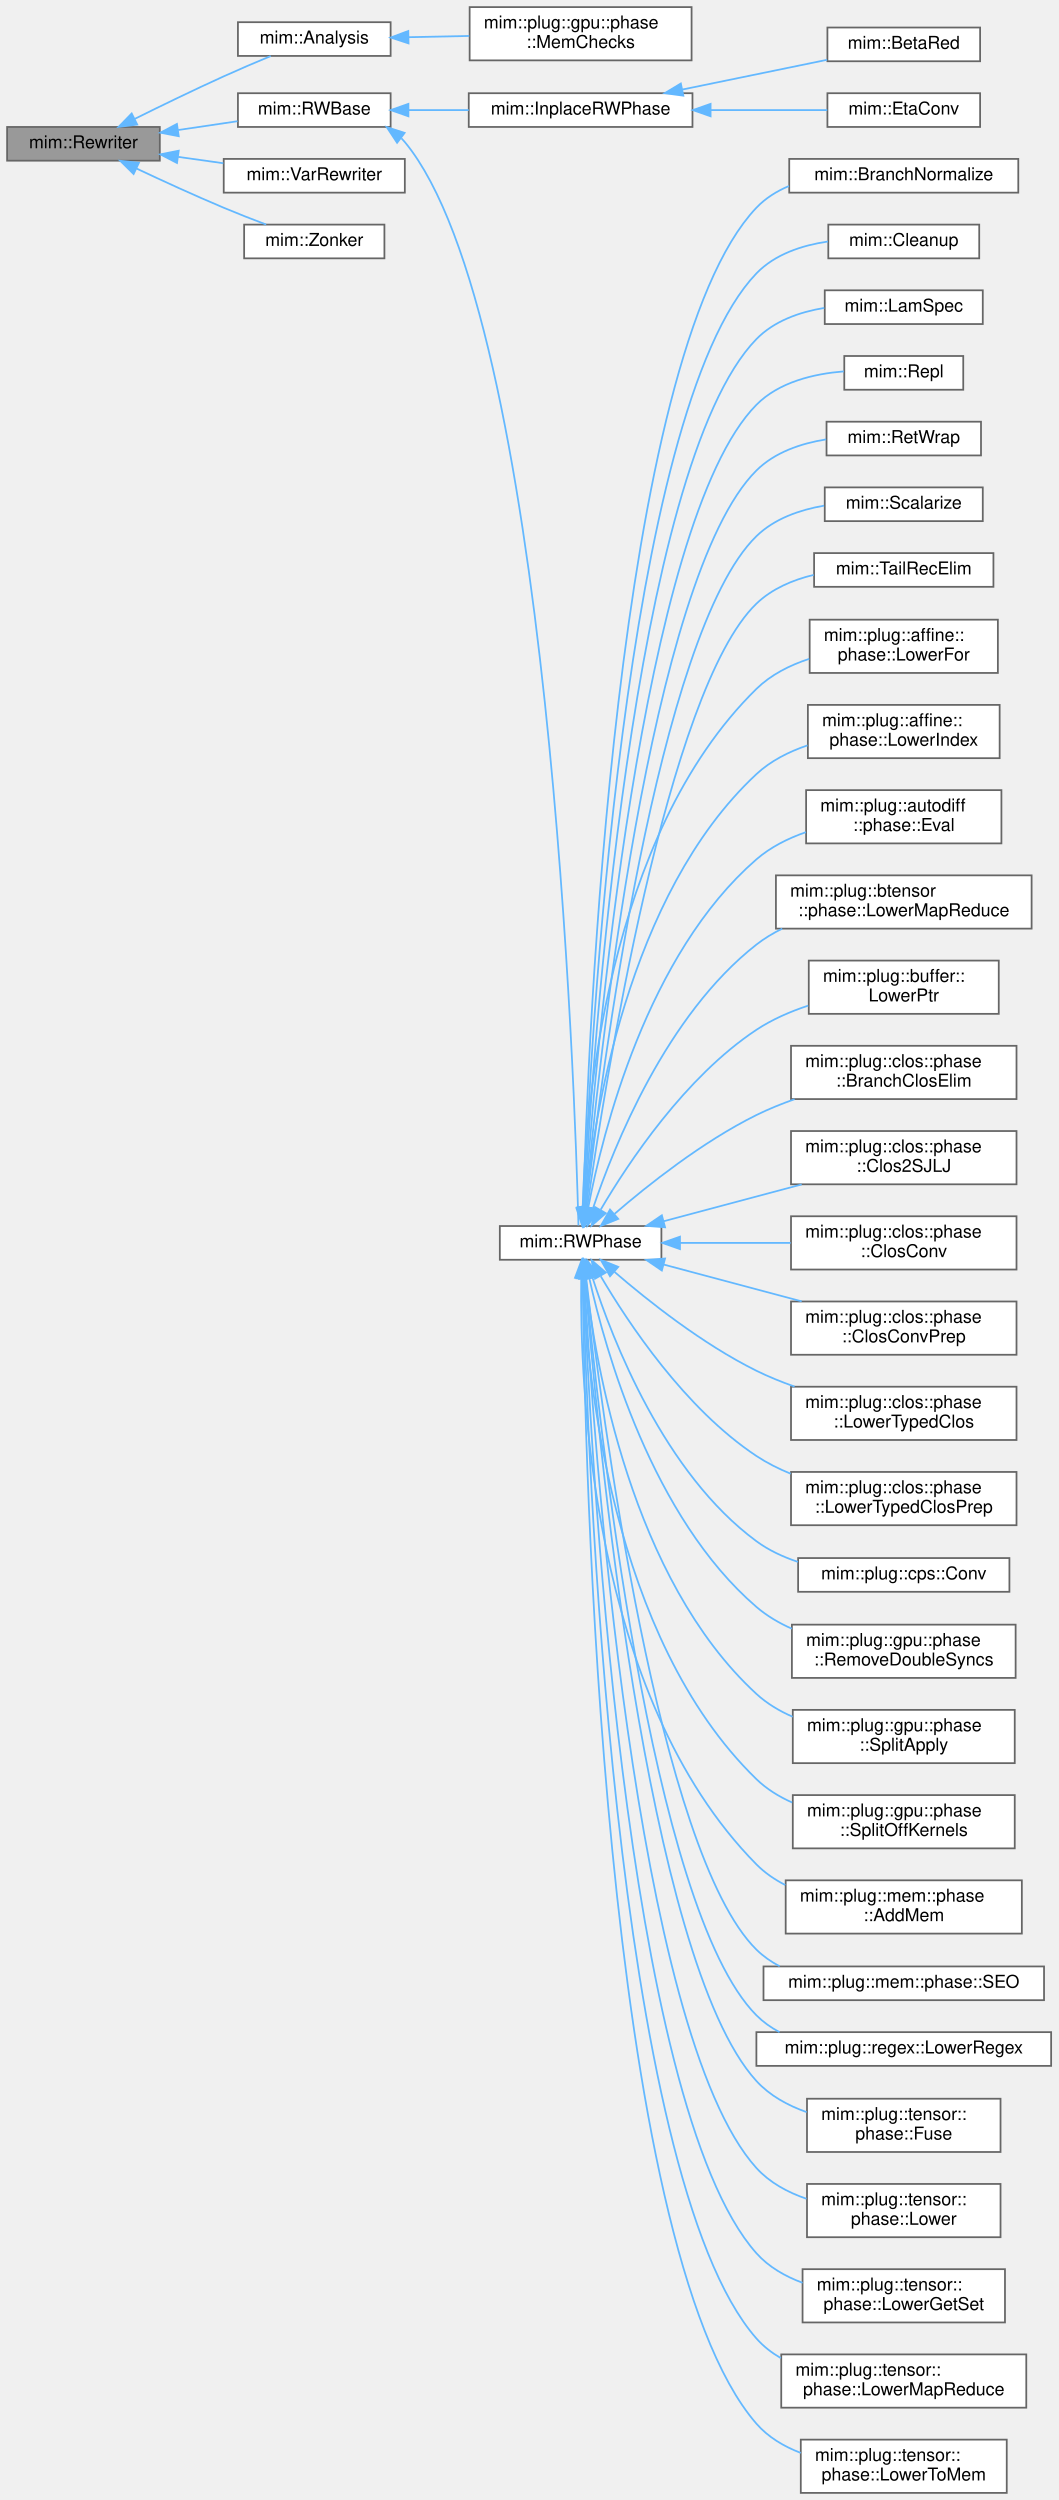
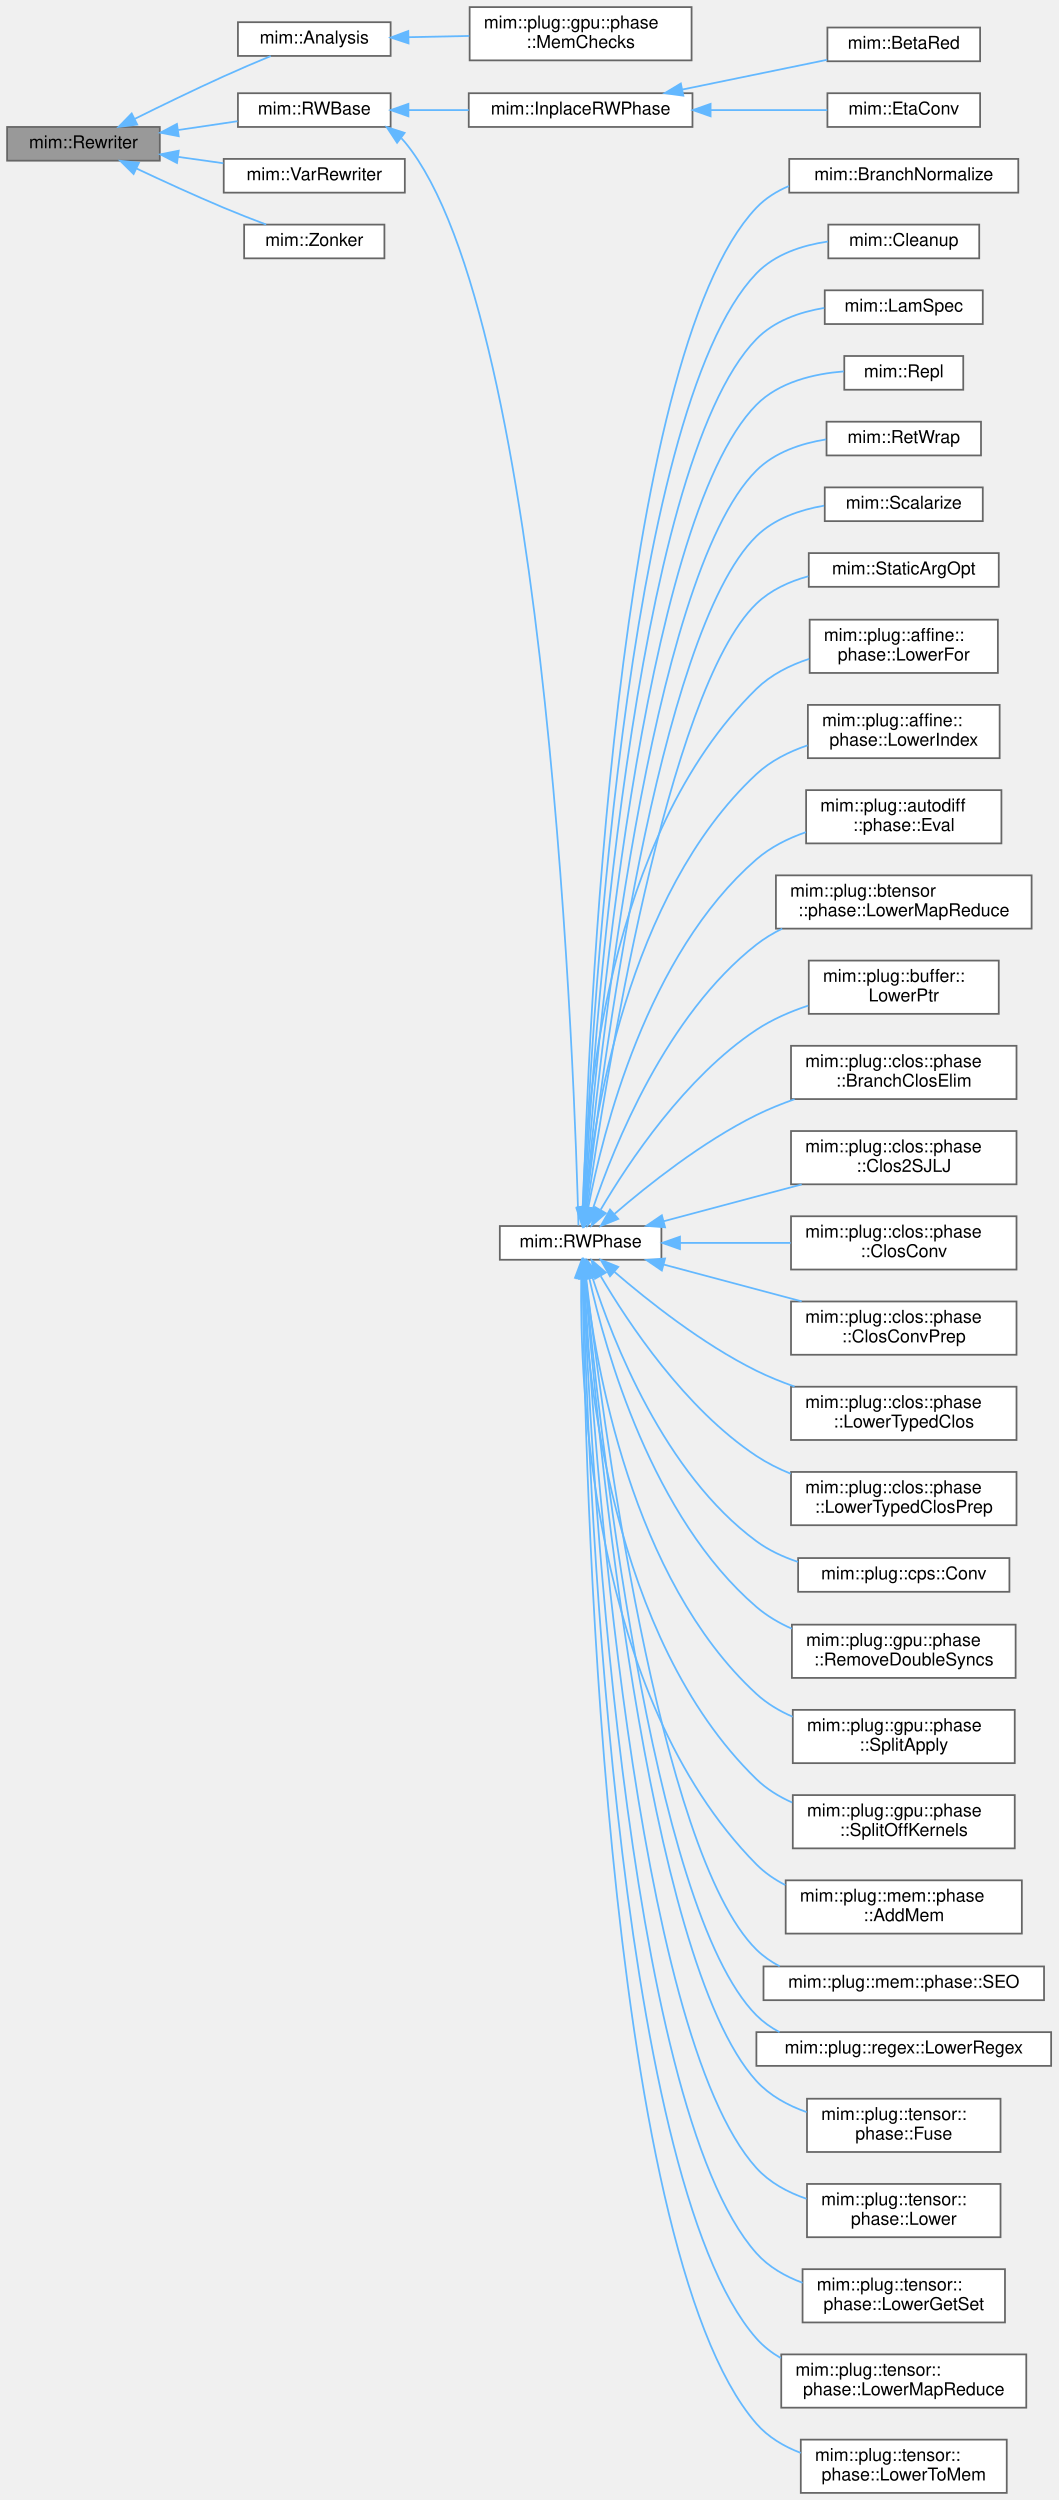
<svg xmlns="http://www.w3.org/2000/svg" xmlns:xlink="http://www.w3.org/1999/xlink" width="596pt" height="1408pt" viewBox="0.00 0.00 596.00 1408.00">
  <g id="graph0" class="graph" transform="scale(1 1) rotate(0) translate(4 1404)">
    <g id="Node000001" class="node">
      <g id="a_Node000001">
        <a xlink:title="Recurseivly rebuilds part of a program into the provided World w.r.t. Rewriter::map.">
          <polygon fill="#999999" stroke="#666666" points="86,-1332.5 0,-1332.5 0,-1313.5 86,-1313.5 86,-1332.5" />
          <text text-anchor="middle" x="43" y="-1320.5" font-family="Helvetica,sans-Serif" font-size="10.00">mim::Rewriter</text>
        </a>
      </g>
    </g>
    <g id="Node000002" class="node">
      <g id="a_Node000002">
        <a xlink:href="classmim_1_1Analysis.html" target="_top" xlink:title="Traverses the current World using Rewriter infrastructure while staying in the same world.">
          <polygon fill="white" stroke="#666666" points="216,-1391.5 130,-1391.5 130,-1372.5 216,-1372.5 216,-1391.5" />
          <text text-anchor="middle" x="173" y="-1379.5" font-family="Helvetica,sans-Serif" font-size="10.00">mim::Analysis</text>
        </a>
      </g>
    </g>
    <g id="edge1_Node000001_Node000002" class="edge">
      <g id="a_edge1_Node000001_Node000002">
        <a xlink:title=" ">
          <path fill="none" stroke="#63b8ff" d="M71.9,-1337.06C86.69,-1344.4 105.23,-1353.4 122,-1361 130.58,-1364.89 140.08,-1368.94 148.48,-1372.44" />
          <polygon fill="#63b8ff" stroke="#63b8ff" points="73.29,-1333.84 62.77,-1332.51 70.16,-1340.1 73.29,-1333.84" />
        </a>
      </g>
    </g>
    <g id="Node000004" class="node">
      <g id="a_Node000004">
        <a xlink:href="classmim_1_1RWBase.html" target="_top" xlink:title="Common base of the two rewriting Phases: RWPhase rebuilds the World, InplaceRWPhase stays in it.">
          <polygon fill="white" stroke="#666666" points="216,-1351.5 130,-1351.5 130,-1332.5 216,-1332.5 216,-1351.5" />
          <text text-anchor="middle" x="173" y="-1339.5" font-family="Helvetica,sans-Serif" font-size="10.00">mim::RWBase</text>
        </a>
      </g>
    </g>
    <g id="edge3_Node000001_Node000004" class="edge">
      <g id="a_edge3_Node000001_Node000004">
        <a xlink:title=" ">
          <path fill="none" stroke="#63b8ff" d="M96.32,-1330.77C107.45,-1332.42 119.08,-1334.14 129.78,-1335.73" />
          <polygon fill="#63b8ff" stroke="#63b8ff" points="96.67,-1327.28 86.27,-1329.27 95.64,-1334.2 96.67,-1327.28" />
        </a>
      </g>
    </g>
    <g id="Node000039" class="node">
      <g id="a_Node000039">
        <a xlink:href="classmim_1_1VarRewriter.html" target="_top" xlink:title="Extends Rewriter for variable substitution.">
          <polygon fill="white" stroke="#666666" points="224,-1314.5 122,-1314.5 122,-1295.5 224,-1295.5 224,-1314.5" />
          <text text-anchor="middle" x="173" y="-1302.5" font-family="Helvetica,sans-Serif" font-size="10.00">mim::VarRewriter</text>
        </a>
      </g>
    </g>
    <g id="edge38_Node000001_Node000039" class="edge">
      <g id="a_edge38_Node000001_Node000039">
        <a xlink:title=" ">
          <path fill="none" stroke="#63b8ff" d="M96.34,-1315.64C104.74,-1314.46 113.42,-1313.24 121.77,-1312.06" />
          <polygon fill="#63b8ff" stroke="#63b8ff" points="95.68,-1312.2 86.27,-1317.06 96.66,-1319.13 95.68,-1312.2" />
        </a>
      </g>
    </g>
    <g id="Node000040" class="node">
      <g id="a_Node000040">
        <a xlink:href="classmim_1_1Zonker.html" target="_top" xlink:title=" ">
          <polygon fill="white" stroke="#666666" points="212.5,-1277.5 133.5,-1277.5 133.5,-1258.5 212.5,-1258.5 212.5,-1277.5" />
          <text text-anchor="middle" x="173" y="-1265.5" font-family="Helvetica,sans-Serif" font-size="10.00">mim::Zonker</text>
        </a>
      </g>
    </g>
    <g id="edge39_Node000001_Node000040" class="edge">
      <g id="a_edge39_Node000001_Node000040">
        <a xlink:title=" ">
          <path fill="none" stroke="#63b8ff" d="M72.77,-1309.14C87.4,-1302.24 105.53,-1293.92 122,-1287 129.71,-1283.76 138.17,-1280.45 145.91,-1277.52" />
          <polygon fill="#63b8ff" stroke="#63b8ff" points="71.24,-1305.99 63.71,-1313.44 74.24,-1312.32 71.24,-1305.99" />
        </a>
      </g>
    </g>
    <g id="Node000003" class="node">
      <g id="a_Node000003">
        <a xlink:href="classmim_1_1plug_1_1gpu_1_1phase_1_1MemChecks.html" target="_top" xlink:title=" ">
          <polygon fill="white" stroke="#666666" points="385.5,-1400 260.5,-1400 260.5,-1370 385.5,-1370 385.5,-1400" />
          <text text-anchor="start" x="268.5" y="-1388" font-family="Helvetica,sans-Serif" font-size="10.00">mim::plug::gpu::phase</text>
          <text text-anchor="middle" x="323" y="-1377" font-family="Helvetica,sans-Serif" font-size="10.00">::MemChecks</text>
        </a>
      </g>
    </g>
    <g id="edge2_Node000002_Node000003" class="edge">
      <g id="a_edge2_Node000002_Node000003">
        <a xlink:title=" ">
          <path fill="none" stroke="#63b8ff" d="M226.3,-1383.06C237.28,-1383.28 248.97,-1383.52 260.26,-1383.75" />
          <polygon fill="#63b8ff" stroke="#63b8ff" points="226.08,-1379.56 216.01,-1382.85 225.94,-1386.55 226.08,-1379.56" />
        </a>
      </g>
    </g>
    <g id="Node000005" class="node">
      <g id="a_Node000005">
        <a xlink:href="classmim_1_1InplaceRWPhase.html" target="_top" xlink:title="Rewrites the current World in place - unlike an RWPhase, which rebuilds a new World.">
          <polygon fill="white" stroke="#666666" points="386,-1351.5 260,-1351.5 260,-1332.5 386,-1332.5 386,-1351.5" />
          <text text-anchor="middle" x="323" y="-1339.5" font-family="Helvetica,sans-Serif" font-size="10.00">mim::InplaceRWPhase</text>
        </a>
      </g>
    </g>
    <g id="edge4_Node000004_Node000005" class="edge">
      <g id="a_edge4_Node000004_Node000005">
        <a xlink:title=" ">
          <path fill="none" stroke="#63b8ff" d="M226.23,-1342C237.15,-1342 248.76,-1342 259.99,-1342" />
          <polygon fill="#63b8ff" stroke="#63b8ff" points="226.02,-1338.5 216.01,-1342 226.01,-1345.5 226.02,-1338.5" />
        </a>
      </g>
    </g>
    <g id="Node000008" class="node">
      <g id="a_Node000008">
        <a xlink:href="classmim_1_1RWPhase.html" target="_top" xlink:title="Rebuilds old_world() into new_world() and then swaps them.">
          <polygon fill="white" stroke="#666666" points="368.5,-713.5 277.5,-713.5 277.5,-694.5 368.5,-694.5 368.5,-713.5" />
          <text text-anchor="middle" x="323" y="-701.5" font-family="Helvetica,sans-Serif" font-size="10.00">mim::RWPhase</text>
        </a>
      </g>
    </g>
    <g id="edge7_Node000004_Node000008" class="edge">
      <g id="a_edge7_Node000004_Node000008">
        <a xlink:title=" ">
          <path fill="none" stroke="#63b8ff" d="M222.05,-1326.15C222.73,-1325.46 223.38,-1324.75 224,-1324 305.61,-1225.33 319.97,-785.36 321.78,-713.84" />
          <polygon fill="#63b8ff" stroke="#63b8ff" points="219.64,-1323.58 213.8,-1332.42 223.88,-1329.16 219.64,-1323.58" />
        </a>
      </g>
    </g>
    <g id="Node000006" class="node">
      <g id="a_Node000006">
        <a xlink:href="classmim_1_1BetaRed.html" target="_top" xlink:title="Inlines in post-order all Lams that occur exactly once in the program.">
          <polygon fill="white" stroke="#666666" points="548,-1388.5 462,-1388.5 462,-1369.5 548,-1369.5 548,-1388.5" />
          <text text-anchor="middle" x="505" y="-1376.5" font-family="Helvetica,sans-Serif" font-size="10.00">mim::BetaRed</text>
        </a>
      </g>
    </g>
    <g id="edge5_Node000005_Node000006" class="edge">
      <g id="a_edge5_Node000005_Node000006">
        <a xlink:title=" ">
          <path fill="none" stroke="#63b8ff" d="M380.22,-1353.56C406.58,-1358.98 437.48,-1365.33 461.81,-1370.33" />
          <polygon fill="#63b8ff" stroke="#63b8ff" points="380.85,-1350.11 370.35,-1351.53 379.44,-1356.97 380.85,-1350.11" />
        </a>
      </g>
    </g>
    <g id="Node000007" class="node">
      <g id="a_Node000007">
        <a xlink:href="classmim_1_1EtaConv.html" target="_top" xlink:title="Combined η-normalization: folds η-reduction and η-expansion into a single, idempotent phase.">
          <polygon fill="white" stroke="#666666" points="548,-1351.5 462,-1351.5 462,-1332.5 548,-1332.5 548,-1351.5" />
          <text text-anchor="middle" x="505" y="-1339.5" font-family="Helvetica,sans-Serif" font-size="10.00">mim::EtaConv</text>
        </a>
      </g>
    </g>
    <g id="edge6_Node000005_Node000007" class="edge">
      <g id="a_edge6_Node000005_Node000007">
        <a xlink:title=" ">
          <path fill="none" stroke="#63b8ff" d="M396.31,-1342C418.58,-1342 442.36,-1342 461.89,-1342" />
          <polygon fill="#63b8ff" stroke="#63b8ff" points="396.2,-1338.5 386.2,-1342 396.2,-1345.5 396.2,-1338.5" />
        </a>
      </g>
    </g>
    <g id="Node000009" class="node">
      <g id="a_Node000009">
        <a xlink:href="classmim_1_1BranchNormalize.html" target="_top" xlink:title="Normalizes branches: η-expands non-Lam branch targets so that both sides of a (f, t)#cond branch are ...">
          <polygon fill="white" stroke="#666666" points="569.5,-1314.5 440.5,-1314.5 440.5,-1295.5 569.5,-1295.5 569.5,-1314.5" />
          <text text-anchor="middle" x="505" y="-1302.5" font-family="Helvetica,sans-Serif" font-size="10.00">mim::BranchNormalize</text>
        </a>
      </g>
    </g>
    <g id="edge8_Node000008_Node000009" class="edge">
      <g id="a_edge8_Node000008_Node000009">
        <a xlink:title=" ">
          <path fill="none" stroke="#63b8ff" d="M324.47,-724.04C327.04,-816.8 342.44,-1203.4 422,-1287 427.12,-1292.38 433.46,-1296.34 440.32,-1299.22" />
          <polygon fill="#63b8ff" stroke="#63b8ff" points="327.96,-723.71 324.2,-713.8 320.96,-723.89 327.96,-723.71" />
        </a>
      </g>
    </g>
    <g id="Node000010" class="node">
      <g id="a_Node000010">
        <a xlink:href="classmim_1_1Cleanup.html" target="_top" xlink:title="Removes unreachable and dead code by rebuilding the whole World into a new one and swapping them afte...">
          <polygon fill="white" stroke="#666666" points="547.5,-1277.5 462.5,-1277.5 462.5,-1258.5 547.5,-1258.5 547.5,-1277.5" />
          <text text-anchor="middle" x="505" y="-1265.5" font-family="Helvetica,sans-Serif" font-size="10.00">mim::Cleanup</text>
        </a>
      </g>
    </g>
    <g id="edge9_Node000008_Node000010" class="edge">
      <g id="a_edge9_Node000008_Node000010">
        <a xlink:title=" ">
          <path fill="none" stroke="#63b8ff" d="M324.7,-723.61C328.24,-811.98 347.15,-1172.22 422,-1250 432.41,-1260.82 447.72,-1265.84 462.3,-1267.99" />
          <polygon fill="#63b8ff" stroke="#63b8ff" points="328.19,-723.46 324.32,-713.61 321.2,-723.73 328.19,-723.46" />
        </a>
      </g>
    </g>
    <g id="Node000011" class="node">
      <g id="a_Node000011">
        <a xlink:href="classmim_1_1LamSpec.html" target="_top" xlink:title="Specializes a Lam at its call site by inlining all Pi-typed (i.e. higher-order) arguments.">
          <polygon fill="white" stroke="#666666" points="549.5,-1240.5 460.5,-1240.5 460.5,-1221.5 549.5,-1221.5 549.5,-1240.5" />
          <text text-anchor="middle" x="505" y="-1228.5" font-family="Helvetica,sans-Serif" font-size="10.00">mim::LamSpec</text>
        </a>
      </g>
    </g>
    <g id="edge10_Node000008_Node000011" class="edge">
      <g id="a_edge10_Node000008_Node000011">
        <a xlink:title=" ">
          <path fill="none" stroke="#63b8ff" d="M324.99,-723.88C329.63,-808.96 352.05,-1141.21 422,-1213 431.97,-1223.23 446.32,-1228.27 460.24,-1230.58" />
          <polygon fill="#63b8ff" stroke="#63b8ff" points="328.48,-723.57 324.46,-713.77 321.49,-723.94 328.48,-723.57" />
        </a>
      </g>
    </g>
    <g id="Node000012" class="node">
      <g id="a_Node000012">
        <a xlink:href="classmim_1_1Repl.html" target="_top" xlink:title="An RWPhase that searches for a pattern and replaces it.">
          <polygon fill="white" stroke="#666666" points="538.5,-1203.5 471.5,-1203.5 471.5,-1184.5 538.5,-1184.5 538.5,-1203.5" />
          <text text-anchor="middle" x="505" y="-1191.5" font-family="Helvetica,sans-Serif" font-size="10.00">mim::Repl</text>
        </a>
      </g>
    </g>
    <g id="edge11_Node000008_Node000012" class="edge">
      <g id="a_edge11_Node000008_Node000012">
        <a xlink:title=" ">
          <path fill="none" stroke="#63b8ff" d="M325.34,-724.23C331.16,-805.91 356.94,-1110.2 422,-1176 434.71,-1188.85 454.34,-1193.48 471.21,-1194.83" />
          <polygon fill="#63b8ff" stroke="#63b8ff" points="328.8,-723.58 324.62,-713.85 321.82,-724.06 328.8,-723.58" />
        </a>
      </g>
    </g>
    <g id="Node000013" class="node">
      <g id="a_Node000013">
        <a xlink:href="classmim_1_1RetWrap.html" target="_top" xlink:title=" ">
          <polygon fill="white" stroke="#666666" points="548.5,-1166.5 461.5,-1166.5 461.5,-1147.5 548.5,-1147.5 548.5,-1166.5" />
          <text text-anchor="middle" x="505" y="-1154.5" font-family="Helvetica,sans-Serif" font-size="10.00">mim::RetWrap</text>
        </a>
      </g>
    </g>
    <g id="edge12_Node000008_Node000013" class="edge">
      <g id="a_edge12_Node000008_Node000013">
        <a xlink:title=" ">
          <path fill="none" stroke="#63b8ff" d="M325.71,-724.12C332.72,-801.56 361.7,-1079.03 422,-1139 432.33,-1149.28 447.11,-1154.27 461.27,-1156.54" />
          <polygon fill="#63b8ff" stroke="#63b8ff" points="329.17,-723.49 324.81,-713.83 322.2,-724.1 329.17,-723.49" />
        </a>
      </g>
    </g>
    <g id="Node000014" class="node">
      <g id="a_Node000014">
        <a xlink:href="classmim_1_1Scalarize.html" target="_top" xlink:title="Perform Scalarization (= Argument simplification).">
          <polygon fill="white" stroke="#666666" points="549.5,-1129.5 460.5,-1129.5 460.5,-1110.5 549.5,-1110.5 549.5,-1129.5" />
          <text text-anchor="middle" x="505" y="-1117.5" font-family="Helvetica,sans-Serif" font-size="10.00">mim::Scalarize</text>
        </a>
      </g>
    </g>
    <g id="edge13_Node000008_Node000014" class="edge">
      <g id="a_edge13_Node000008_Node000014">
        <a xlink:title=" ">
          <path fill="none" stroke="#63b8ff" d="M326.13,-723.8C334.35,-796.58 366.38,-1047.77 422,-1102 432.12,-1111.87 446.35,-1116.84 460.11,-1119.22" />
          <polygon fill="#63b8ff" stroke="#63b8ff" points="329.59,-723.27 325.01,-713.71 322.63,-724.04 329.59,-723.27" />
        </a>
      </g>
    </g>
    <g id="Node000015" class="node">
      <g id="a_Node000015">
-         <a xlink:href="classmim_1_1TailRecElim.html" target="_top" xlink:title="Eliminates tail recursion: A returning Lam f that calls itself with its own ret var as continuation i...">
-           <polygon fill="white" stroke="#666666" points="555.5,-1092.5 454.5,-1092.5 454.5,-1073.5 555.5,-1073.5 555.5,-1092.5" />
-           <text text-anchor="middle" x="505" y="-1080.5" font-family="Helvetica,sans-Serif" font-size="10.00">mim::TailRecElim</text>
+         <a xlink:href="classmim_1_1StaticArgOpt.html" target="_top" xlink:title="Static Argument Transformation.">
+           <polygon fill="white" stroke="#666666" points="558.5,-1092.5 451.5,-1092.5 451.5,-1073.5 558.5,-1073.5 558.5,-1092.5" />
+           <text text-anchor="middle" x="505" y="-1080.5" font-family="Helvetica,sans-Serif" font-size="10.00">mim::StaticArgOpt</text>
        </a>
      </g>
    </g>
    <g id="edge14_Node000008_Node000015" class="edge">
      <g id="a_edge14_Node000008_Node000015">
        <a xlink:title=" ">
-           <path fill="none" stroke="#63b8ff" d="M326.74,-724.06C336.48,-792.54 371.6,-1015.48 422,-1064 430.74,-1072.41 442.43,-1077.37 454.24,-1080.22" />
+           <path fill="none" stroke="#63b8ff" d="M326.74,-724.06C336.48,-792.54 371.6,-1015.48 422,-1064 430,-1071.7 440.48,-1076.51 451.26,-1079.45" />
          <polygon fill="#63b8ff" stroke="#63b8ff" points="330.15,-723.21 325.3,-713.79 323.22,-724.18 330.15,-723.21" />
        </a>
      </g>
    </g>
    <g id="Node000016" class="node">
      <g id="a_Node000016">
        <a xlink:href="classmim_1_1plug_1_1affine_1_1phase_1_1LowerFor.html" target="_top" xlink:title="Lowers the for axm to actual control flow in CPS.">
          <polygon fill="white" stroke="#666666" points="558,-1055 452,-1055 452,-1025 558,-1025 558,-1055" />
          <text text-anchor="start" x="460" y="-1043" font-family="Helvetica,sans-Serif" font-size="10.00">mim::plug::affine::</text>
          <text text-anchor="middle" x="505" y="-1032" font-family="Helvetica,sans-Serif" font-size="10.00">phase::LowerFor</text>
        </a>
      </g>
    </g>
    <g id="edge15_Node000008_Node000016" class="edge">
      <g id="a_edge15_Node000008_Node000016">
        <a xlink:title=" ">
          <path fill="none" stroke="#63b8ff" d="M324.14,-723.55C325.61,-778.05 337.41,-933.06 422,-1016 430.16,-1024 440.82,-1029.35 451.75,-1032.94" />
          <polygon fill="#63b8ff" stroke="#63b8ff" points="327.64,-723.45 323.96,-713.51 320.64,-723.57 327.64,-723.45" />
        </a>
      </g>
    </g>
    <g id="Node000017" class="node">
      <g id="a_Node000017">
        <a xlink:href="classmim_1_1plug_1_1affine_1_1phase_1_1LowerIndex.html" target="_top" xlink:title="Lowers the affine index algebra to core arithmetic.">
          <polygon fill="white" stroke="#666666" points="559,-1007 451,-1007 451,-977 559,-977 559,-1007" />
          <text text-anchor="start" x="459" y="-995" font-family="Helvetica,sans-Serif" font-size="10.00">mim::plug::affine::</text>
          <text text-anchor="middle" x="505" y="-984" font-family="Helvetica,sans-Serif" font-size="10.00">phase::LowerIndex</text>
        </a>
      </g>
    </g>
    <g id="edge16_Node000008_Node000017" class="edge">
      <g id="a_edge16_Node000008_Node000017">
        <a xlink:title=" ">
          <path fill="none" stroke="#63b8ff" d="M325.45,-723.74C330.1,-772.57 348.98,-899.97 422,-968 430.03,-975.48 440.27,-980.64 450.77,-984.2" />
          <polygon fill="#63b8ff" stroke="#63b8ff" points="328.92,-723.25 324.58,-713.58 321.94,-723.84 328.92,-723.25" />
        </a>
      </g>
    </g>
    <g id="Node000018" class="node">
      <g id="a_Node000018">
        <a xlink:href="classmim_1_1plug_1_1autodiff_1_1phase_1_1Eval.html" target="_top" xlink:title="This phase is the heart of AD.">
          <polygon fill="white" stroke="#666666" points="560,-959 450,-959 450,-929 560,-929 560,-959" />
          <text text-anchor="start" x="458" y="-947" font-family="Helvetica,sans-Serif" font-size="10.00">mim::plug::autodiff</text>
          <text text-anchor="middle" x="505" y="-936" font-family="Helvetica,sans-Serif" font-size="10.00">::phase::Eval</text>
        </a>
      </g>
    </g>
    <g id="edge17_Node000008_Node000018" class="edge">
      <g id="a_edge17_Node000008_Node000018">
        <a xlink:title=" ">
          <path fill="none" stroke="#63b8ff" d="M327.29,-723.83C335.4,-766.29 360.34,-866.48 422,-920 429.95,-926.9 439.8,-931.82 449.88,-935.33" />
          <polygon fill="#63b8ff" stroke="#63b8ff" points="330.72,-723.12 325.51,-713.9 323.84,-724.36 330.72,-723.12" />
        </a>
      </g>
    </g>
    <g id="Node000019" class="node">
      <g id="a_Node000019">
        <a xlink:href="classmim_1_1plug_1_1btensor_1_1phase_1_1LowerMapReduce.html" target="_top" xlink:title="Lowers the buffer-world operations (btensor.map_reduce, btensor.broadcast, btensor....">
          <polygon fill="white" stroke="#666666" points="577,-911 433,-911 433,-881 577,-881 577,-911" />
          <text text-anchor="start" x="441" y="-899" font-family="Helvetica,sans-Serif" font-size="10.00">mim::plug::btensor</text>
          <text text-anchor="middle" x="505" y="-888" font-family="Helvetica,sans-Serif" font-size="10.00">::phase::LowerMapReduce</text>
        </a>
      </g>
    </g>
    <g id="edge18_Node000008_Node000019" class="edge">
      <g id="a_edge18_Node000008_Node000019">
        <a xlink:title=" ">
          <path fill="none" stroke="#63b8ff" d="M330.03,-723.64C341.84,-758.77 371.36,-832.39 422,-872 426.44,-875.47 431.37,-878.44 436.54,-880.98" />
          <polygon fill="#63b8ff" stroke="#63b8ff" points="333.22,-722.12 326.82,-713.68 326.56,-724.27 333.22,-722.12" />
        </a>
      </g>
    </g>
    <g id="Node000020" class="node">
      <g id="a_Node000020">
        <a xlink:href="classmim_1_1plug_1_1buffer_1_1LowerPtr.html" target="_top" xlink:title="Lowers the buffer abstraction to the low-level pointer representation.">
          <polygon fill="white" stroke="#666666" points="558.5,-863 451.5,-863 451.5,-833 558.5,-833 558.5,-863" />
          <text text-anchor="start" x="459.5" y="-851" font-family="Helvetica,sans-Serif" font-size="10.00">mim::plug::buffer::</text>
          <text text-anchor="middle" x="505" y="-840" font-family="Helvetica,sans-Serif" font-size="10.00">LowerPtr</text>
        </a>
      </g>
    </g>
    <g id="edge19_Node000008_Node000020" class="edge">
      <g id="a_edge19_Node000008_Node000020">
        <a xlink:title=" ">
          <path fill="none" stroke="#63b8ff" d="M334.34,-722.77C349.9,-749.27 381.84,-797.38 422,-824 430.78,-829.82 440.99,-834.26 451.18,-837.63" />
          <polygon fill="#63b8ff" stroke="#63b8ff" points="337.2,-720.71 329.2,-713.76 331.12,-724.18 337.2,-720.71" />
        </a>
      </g>
    </g>
    <g id="Node000021" class="node">
      <g id="a_Node000021">
        <a xlink:href="classmim_1_1plug_1_1clos_1_1phase_1_1BranchClosElim.html" target="_top" xlink:title="Flattens branches over closure literals back into a direct branch over Lams.">
          <polygon fill="white" stroke="#666666" points="568.5,-815 441.5,-815 441.5,-785 568.5,-785 568.5,-815" />
          <text text-anchor="start" x="449.5" y="-803" font-family="Helvetica,sans-Serif" font-size="10.00">mim::plug::clos::phase</text>
          <text text-anchor="middle" x="505" y="-792" font-family="Helvetica,sans-Serif" font-size="10.00">::BranchClosElim</text>
        </a>
      </g>
    </g>
    <g id="edge20_Node000008_Node000021" class="edge">
      <g id="a_edge20_Node000008_Node000021">
        <a xlink:title=" ">
          <path fill="none" stroke="#63b8ff" d="M342.08,-720.33C360.84,-736.52 391.64,-760.99 422,-776 428.78,-779.35 436.12,-782.32 443.51,-784.93" />
          <polygon fill="#63b8ff" stroke="#63b8ff" points="344.18,-717.52 334.35,-713.55 339.56,-722.78 344.18,-717.52" />
        </a>
      </g>
    </g>
    <g id="Node000022" class="node">
      <g id="a_Node000022">
        <a xlink:href="classmim_1_1plug_1_1clos_1_1phase_1_1Clos2SJLJ.html" target="_top" xlink:title="Lowers basicblock closures that are passed as arguments (i.e.">
          <polygon fill="white" stroke="#666666" points="568.5,-767 441.5,-767 441.5,-737 568.5,-737 568.5,-767" />
          <text text-anchor="start" x="449.5" y="-755" font-family="Helvetica,sans-Serif" font-size="10.00">mim::plug::clos::phase</text>
          <text text-anchor="middle" x="505" y="-744" font-family="Helvetica,sans-Serif" font-size="10.00">::Clos2SJLJ</text>
        </a>
      </g>
    </g>
    <g id="edge21_Node000008_Node000022" class="edge">
      <g id="a_edge21_Node000008_Node000022">
        <a xlink:title=" ">
          <path fill="none" stroke="#63b8ff" d="M369.77,-716.2C393.41,-722.51 422.48,-730.26 447.51,-736.94" />
          <polygon fill="#63b8ff" stroke="#63b8ff" points="370.56,-712.79 359.99,-713.6 368.75,-719.56 370.56,-712.79" />
        </a>
      </g>
    </g>
    <g id="Node000023" class="node">
      <g id="a_Node000023">
        <a xlink:href="classmim_1_1plug_1_1clos_1_1phase_1_1ClosConv.html" target="_top" xlink:title="Performs typed closure conversion, rebuilding the old world into a new one.">
          <polygon fill="white" stroke="#666666" points="568.5,-719 441.5,-719 441.5,-689 568.5,-689 568.5,-719" />
          <text text-anchor="start" x="449.5" y="-707" font-family="Helvetica,sans-Serif" font-size="10.00">mim::plug::clos::phase</text>
          <text text-anchor="middle" x="505" y="-696" font-family="Helvetica,sans-Serif" font-size="10.00">::ClosConv</text>
        </a>
      </g>
    </g>
    <g id="edge22_Node000008_Node000023" class="edge">
      <g id="a_edge22_Node000008_Node000023">
        <a xlink:title=" ">
          <path fill="none" stroke="#63b8ff" d="M378.99,-704C398.67,-704 421.01,-704 441.3,-704" />
          <polygon fill="#63b8ff" stroke="#63b8ff" points="378.96,-700.5 368.96,-704 378.96,-707.5 378.96,-700.5" />
        </a>
      </g>
    </g>
    <g id="Node000024" class="node">
      <g id="a_Node000024">
        <a xlink:href="classmim_1_1plug_1_1clos_1_1phase_1_1ClosConvPrep.html" target="_top" xlink:title="Wraps operands with clos.attr markers (returning, free_bb, fstclass_bb, ...) and eta-expands branches...">
          <polygon fill="white" stroke="#666666" points="568.5,-671 441.5,-671 441.5,-641 568.5,-641 568.5,-671" />
          <text text-anchor="start" x="449.5" y="-659" font-family="Helvetica,sans-Serif" font-size="10.00">mim::plug::clos::phase</text>
          <text text-anchor="middle" x="505" y="-648" font-family="Helvetica,sans-Serif" font-size="10.00">::ClosConvPrep</text>
        </a>
      </g>
    </g>
    <g id="edge23_Node000008_Node000024" class="edge">
      <g id="a_edge23_Node000008_Node000024">
        <a xlink:title=" ">
          <path fill="none" stroke="#63b8ff" d="M369.77,-691.8C393.41,-685.49 422.48,-677.74 447.51,-671.06" />
          <polygon fill="#63b8ff" stroke="#63b8ff" points="368.75,-688.44 359.99,-694.4 370.56,-695.21 368.75,-688.44" />
        </a>
      </g>
    </g>
    <g id="Node000025" class="node">
      <g id="a_Node000025">
        <a xlink:href="classmim_1_1plug_1_1clos_1_1phase_1_1LowerTypedClos.html" target="_top" xlink:title="This pass lowers typed closures to untyped closures.">
          <polygon fill="white" stroke="#666666" points="568.5,-623 441.5,-623 441.5,-593 568.5,-593 568.5,-623" />
          <text text-anchor="start" x="449.5" y="-611" font-family="Helvetica,sans-Serif" font-size="10.00">mim::plug::clos::phase</text>
          <text text-anchor="middle" x="505" y="-600" font-family="Helvetica,sans-Serif" font-size="10.00">::LowerTypedClos</text>
        </a>
      </g>
    </g>
    <g id="edge24_Node000008_Node000025" class="edge">
      <g id="a_edge24_Node000008_Node000025">
        <a xlink:title=" ">
          <path fill="none" stroke="#63b8ff" d="M342.08,-687.67C360.84,-671.48 391.64,-647.01 422,-632 428.78,-628.65 436.12,-625.68 443.51,-623.07" />
          <polygon fill="#63b8ff" stroke="#63b8ff" points="339.56,-685.22 334.35,-694.45 344.18,-690.48 339.56,-685.22" />
        </a>
      </g>
    </g>
    <g id="Node000026" class="node">
      <g id="a_Node000026">
        <a xlink:href="classmim_1_1plug_1_1clos_1_1phase_1_1LowerTypedClosPrep.html" target="_top" xlink:title="Escape analysis for closures: closure literals get their function wrapped in clos....">
          <polygon fill="white" stroke="#666666" points="568.5,-575 441.5,-575 441.5,-545 568.5,-545 568.5,-575" />
          <text text-anchor="start" x="449.5" y="-563" font-family="Helvetica,sans-Serif" font-size="10.00">mim::plug::clos::phase</text>
          <text text-anchor="middle" x="505" y="-552" font-family="Helvetica,sans-Serif" font-size="10.00">::LowerTypedClosPrep</text>
        </a>
      </g>
    </g>
    <g id="edge25_Node000008_Node000026" class="edge">
      <g id="a_edge25_Node000008_Node000026">
        <a xlink:title=" ">
          <path fill="none" stroke="#63b8ff" d="M334.34,-685.23C349.9,-658.73 381.84,-610.62 422,-584 427.93,-580.07 434.53,-576.76 441.32,-573.99" />
          <polygon fill="#63b8ff" stroke="#63b8ff" points="331.12,-683.82 329.2,-694.24 337.2,-687.29 331.12,-683.82" />
        </a>
      </g>
    </g>
    <g id="Node000027" class="node">
      <g id="a_Node000027">
        <a xlink:href="classmim_1_1plug_1_1cps_1_1Conv.html" target="_top" xlink:title="Full CPS conversion in one recursive rewrite.">
          <polygon fill="white" stroke="#666666" points="564.5,-526.5 445.5,-526.5 445.5,-507.5 564.5,-507.5 564.5,-526.5" />
          <text text-anchor="middle" x="505" y="-514.5" font-family="Helvetica,sans-Serif" font-size="10.00">mim::plug::cps::Conv</text>
        </a>
      </g>
    </g>
    <g id="edge26_Node000008_Node000027" class="edge">
      <g id="a_edge26_Node000008_Node000027">
        <a xlink:title=" ">
          <path fill="none" stroke="#63b8ff" d="M329.67,-684.53C341.02,-649.12 370.03,-574.31 422,-536 428.94,-530.88 437.04,-527.12 445.39,-524.35" />
          <polygon fill="#63b8ff" stroke="#63b8ff" points="326.3,-683.58 326.7,-694.17 332.99,-685.64 326.3,-683.58" />
        </a>
      </g>
    </g>
    <g id="Node000028" class="node">
      <g id="a_Node000028">
        <a xlink:href="classmim_1_1plug_1_1gpu_1_1phase_1_1RemoveDoubleSyncs.html" target="_top" xlink:title=" ">
          <polygon fill="white" stroke="#666666" points="568,-489 442,-489 442,-459 568,-459 568,-489" />
          <text text-anchor="start" x="450" y="-477" font-family="Helvetica,sans-Serif" font-size="10.00">mim::plug::gpu::phase</text>
          <text text-anchor="middle" x="505" y="-466" font-family="Helvetica,sans-Serif" font-size="10.00">::RemoveDoubleSyncs</text>
        </a>
      </g>
    </g>
    <g id="edge27_Node000008_Node000028" class="edge">
      <g id="a_edge27_Node000008_Node000028">
        <a xlink:title=" ">
          <path fill="none" stroke="#63b8ff" d="M327.89,-684.13C336.94,-643.3 363.23,-549.56 422,-499 427.87,-493.95 434.73,-489.92 441.95,-486.71" />
          <polygon fill="#63b8ff" stroke="#63b8ff" points="324.42,-683.66 325.79,-694.17 331.27,-685.1 324.42,-683.66" />
        </a>
      </g>
    </g>
    <g id="Node000029" class="node">
      <g id="a_Node000029">
        <a xlink:href="classmim_1_1plug_1_1gpu_1_1phase_1_1SplitApply.html" target="_top" xlink:title=" ">
          <polygon fill="white" stroke="#666666" points="567.5,-441 442.5,-441 442.5,-411 567.5,-411 567.5,-441" />
          <text text-anchor="start" x="450.5" y="-429" font-family="Helvetica,sans-Serif" font-size="10.00">mim::plug::gpu::phase</text>
          <text text-anchor="middle" x="505" y="-418" font-family="Helvetica,sans-Serif" font-size="10.00">::SplitApply</text>
        </a>
      </g>
    </g>
    <g id="edge28_Node000008_Node000029" class="edge">
      <g id="a_edge28_Node000008_Node000029">
        <a xlink:title=" ">
          <path fill="none" stroke="#63b8ff" d="M325.8,-684.04C331.18,-636.35 351.46,-514.89 422,-450 427.9,-444.58 434.95,-440.37 442.42,-437.12" />
          <polygon fill="#63b8ff" stroke="#63b8ff" points="322.29,-683.96 324.75,-694.27 329.25,-684.67 322.29,-683.96" />
        </a>
      </g>
    </g>
    <g id="Node000030" class="node">
      <g id="a_Node000030">
        <a xlink:href="classmim_1_1plug_1_1gpu_1_1phase_1_1SplitOffKernels.html" target="_top" xlink:title=" ">
          <polygon fill="white" stroke="#666666" points="567.5,-393 442.5,-393 442.5,-363 567.5,-363 567.5,-393" />
          <text text-anchor="start" x="450.5" y="-381" font-family="Helvetica,sans-Serif" font-size="10.00">mim::plug::gpu::phase</text>
          <text text-anchor="middle" x="505" y="-370" font-family="Helvetica,sans-Serif" font-size="10.00">::SplitOffKernels</text>
        </a>
      </g>
    </g>
    <g id="edge29_Node000008_Node000030" class="edge">
      <g id="a_edge29_Node000008_Node000030">
        <a xlink:title=" ">
          <path fill="none" stroke="#63b8ff" d="M324.39,-684.01C326.56,-630.31 340.04,-481.61 422,-402 427.75,-396.42 434.72,-392.12 442.14,-388.82" />
          <polygon fill="#63b8ff" stroke="#63b8ff" points="320.89,-684.13 324.08,-694.23 327.88,-684.34 320.89,-684.13" />
        </a>
      </g>
    </g>
    <g id="Node000031" class="node">
      <g id="a_Node000031">
        <a xlink:href="classmim_1_1plug_1_1mem_1_1phase_1_1AddMem.html" target="_top" xlink:title="Threads the mem.M memory monad through the world: mem-extends continuations and rewires every memory ...">
          <polygon fill="white" stroke="#666666" points="571.5,-345 438.5,-345 438.5,-315 571.5,-315 571.5,-345" />
          <text text-anchor="start" x="446.5" y="-333" font-family="Helvetica,sans-Serif" font-size="10.00">mim::plug::mem::phase</text>
          <text text-anchor="middle" x="505" y="-322" font-family="Helvetica,sans-Serif" font-size="10.00">::AddMem</text>
        </a>
      </g>
    </g>
    <g id="edge30_Node000008_Node000031" class="edge">
      <g id="a_edge30_Node000008_Node000031">
        <a xlink:title=" ">
          <path fill="none" stroke="#63b8ff" d="M323.34,-684.08C322.52,-624.96 328.43,-448.67 422,-354 426.69,-349.25 432.27,-345.43 438.27,-342.36" />
          <polygon fill="#63b8ff" stroke="#63b8ff" points="319.85,-684.37 323.57,-694.29 326.85,-684.21 319.85,-684.37" />
        </a>
      </g>
    </g>
    <g id="Node000032" class="node">
      <g id="a_Node000032">
        <a xlink:href="classmim_1_1plug_1_1mem_1_1phase_1_1SEO.html" target="_top" xlink:title="Symbolic Expression Optimization.">
          <polygon fill="white" stroke="#666666" points="584,-296.5 426,-296.5 426,-277.5 584,-277.5 584,-296.5" />
          <text text-anchor="middle" x="505" y="-284.5" font-family="Helvetica,sans-Serif" font-size="10.00">mim::plug::mem::phase::SEO</text>
        </a>
      </g>
    </g>
    <g id="edge31_Node000008_Node000032" class="edge">
      <g id="a_edge31_Node000008_Node000032">
        <a xlink:title=" ">
          <path fill="none" stroke="#63b8ff" d="M326.15,-684.22C334.45,-611.52 366.7,-360.55 422,-306 425.85,-302.2 430.3,-299.11 435.09,-296.59" />
          <polygon fill="#63b8ff" stroke="#63b8ff" points="322.66,-683.97 325.02,-694.3 329.61,-684.75 322.66,-683.97" />
        </a>
      </g>
    </g>
    <g id="Node000033" class="node">
      <g id="a_Node000033">
        <a xlink:href="classmim_1_1plug_1_1regex_1_1LowerRegex.html" target="_top" xlink:title="Lowers a regex axm application to a DFA matcher function.">
          <polygon fill="white" stroke="#666666" points="588,-259.5 422,-259.5 422,-240.5 588,-240.5 588,-259.5" />
          <text text-anchor="middle" x="505" y="-247.5" font-family="Helvetica,sans-Serif" font-size="10.00">mim::plug::regex::LowerRegex</text>
        </a>
      </g>
    </g>
    <g id="edge32_Node000008_Node000033" class="edge">
      <g id="a_edge32_Node000008_Node000033">
        <a xlink:title=" ">
          <path fill="none" stroke="#63b8ff" d="M325.73,-683.9C332.82,-606.54 362.05,-329.32 422,-269 425.81,-265.17 430.23,-262.04 435.01,-259.5" />
          <polygon fill="#63b8ff" stroke="#63b8ff" points="322.22,-683.91 324.82,-694.18 329.19,-684.53 322.22,-683.91" />
        </a>
      </g>
    </g>
    <g id="Node000034" class="node">
      <g id="a_Node000034">
        <a xlink:href="classmim_1_1plug_1_1tensor_1_1phase_1_1Fuse.html" target="_top" xlink:title=" ">
          <polygon fill="white" stroke="#666666" points="559.5,-222 450.5,-222 450.5,-192 559.5,-192 559.5,-222" />
          <text text-anchor="start" x="458.5" y="-210" font-family="Helvetica,sans-Serif" font-size="10.00">mim::plug::tensor::</text>
          <text text-anchor="middle" x="505" y="-199" font-family="Helvetica,sans-Serif" font-size="10.00">phase::Fuse</text>
        </a>
      </g>
    </g>
    <g id="edge33_Node000008_Node000034" class="edge">
      <g id="a_edge33_Node000008_Node000034">
        <a xlink:title=" ">
          <path fill="none" stroke="#63b8ff" d="M325.49,-683.91C331.89,-602.78 359.62,-300.34 422,-232 429.52,-223.76 439.68,-218.2 450.28,-214.46" />
          <polygon fill="#63b8ff" stroke="#63b8ff" points="321.97,-683.98 324.7,-694.22 328.95,-684.52 321.97,-683.98" />
        </a>
      </g>
    </g>
    <g id="Node000035" class="node">
      <g id="a_Node000035">
        <a xlink:href="classmim_1_1plug_1_1tensor_1_1phase_1_1Lower.html" target="_top" xlink:title="Lowers the high-level tensor axioms into the low-level tensor axioms (map_reduce, …).">
          <polygon fill="white" stroke="#666666" points="559.5,-174 450.5,-174 450.5,-144 559.5,-144 559.5,-174" />
          <text text-anchor="start" x="458.5" y="-162" font-family="Helvetica,sans-Serif" font-size="10.00">mim::plug::tensor::</text>
          <text text-anchor="middle" x="505" y="-151" font-family="Helvetica,sans-Serif" font-size="10.00">phase::Lower</text>
        </a>
      </g>
    </g>
    <g id="edge34_Node000008_Node000035" class="edge">
      <g id="a_edge34_Node000008_Node000035">
        <a xlink:title=" ">
          <path fill="none" stroke="#63b8ff" d="M325.02,-684.33C329.83,-598.67 353.03,-259.14 422,-183 429.47,-174.75 439.6,-169.28 450.19,-165.66" />
          <polygon fill="#63b8ff" stroke="#63b8ff" points="321.51,-684.3 324.47,-694.48 328.5,-684.68 321.51,-684.3" />
        </a>
      </g>
    </g>
    <g id="Node000036" class="node">
      <g id="a_Node000036">
        <a xlink:href="classmim_1_1plug_1_1tensor_1_1phase_1_1LowerGetSet.html" target="_top" xlink:title="Lowers the tensor axioms (get, set) to their underlying primitives (extract, insert).">
          <polygon fill="white" stroke="#666666" points="562,-126 448,-126 448,-96 562,-96 562,-126" />
          <text text-anchor="start" x="456" y="-114" font-family="Helvetica,sans-Serif" font-size="10.00">mim::plug::tensor::</text>
          <text text-anchor="middle" x="505" y="-103" font-family="Helvetica,sans-Serif" font-size="10.00">phase::LowerGetSet</text>
        </a>
      </g>
    </g>
    <g id="edge35_Node000008_Node000036" class="edge">
      <g id="a_edge35_Node000008_Node000036">
        <a xlink:title=" ">
          <path fill="none" stroke="#63b8ff" d="M324.68,-684.27C328.18,-593.76 347.06,-219.03 422,-135 428.91,-127.25 438.17,-121.95 447.99,-118.33" />
          <polygon fill="#63b8ff" stroke="#63b8ff" points="321.17,-684.37 324.3,-694.49 328.17,-684.63 321.17,-684.37" />
        </a>
      </g>
    </g>
    <g id="Node000037" class="node">
      <g id="a_Node000037">
        <a xlink:href="classmim_1_1plug_1_1tensor_1_1phase_1_1LowerMapReduce.html" target="_top" xlink:title="Lowers the low-level tensor axioms (map_reduce, pad, concat, broadcast) directly to their underlying ...">
          <polygon fill="white" stroke="#666666" points="574,-78 436,-78 436,-48 574,-48 574,-78" />
          <text text-anchor="start" x="444" y="-66" font-family="Helvetica,sans-Serif" font-size="10.00">mim::plug::tensor::</text>
          <text text-anchor="middle" x="505" y="-55" font-family="Helvetica,sans-Serif" font-size="10.00">phase::LowerMapReduce</text>
        </a>
      </g>
    </g>
    <g id="edge36_Node000008_Node000037" class="edge">
      <g id="a_edge36_Node000008_Node000037">
        <a xlink:title=" ">
          <path fill="none" stroke="#63b8ff" d="M324.39,-684.13C326.67,-588.77 341.08,-178.92 422,-87 425.92,-82.55 430.62,-78.9 435.75,-75.91" />
          <polygon fill="#63b8ff" stroke="#63b8ff" points="320.89,-684.08 324.17,-694.16 327.89,-684.24 320.89,-684.08" />
        </a>
      </g>
    </g>
    <g id="Node000038" class="node">
      <g id="a_Node000038">
        <a xlink:href="classmim_1_1plug_1_1tensor_1_1phase_1_1LowerToMem.html" target="_top" xlink:title="Bufferizes the low-level tensor axioms onto the shared buffer layer.">
          <polygon fill="white" stroke="#666666" points="563,-30 447,-30 447,0 563,0 563,-30" />
          <text text-anchor="start" x="455" y="-18" font-family="Helvetica,sans-Serif" font-size="10.00">mim::plug::tensor::</text>
          <text text-anchor="middle" x="505" y="-7" font-family="Helvetica,sans-Serif" font-size="10.00">phase::LowerToMem</text>
        </a>
      </g>
    </g>
    <g id="edge37_Node000008_Node000038" class="edge">
      <g id="a_edge37_Node000008_Node000038">
        <a xlink:title=" ">
          <path fill="none" stroke="#63b8ff" d="M324.14,-684.19C325.24,-584.55 335.04,-138.92 422,-39 428.62,-31.39 437.51,-26.13 447,-22.51" />
          <polygon fill="#63b8ff" stroke="#63b8ff" points="320.64,-684.33 324.05,-694.36 327.64,-684.39 320.64,-684.33" />
        </a>
      </g>
    </g>
  </g>
</svg>
